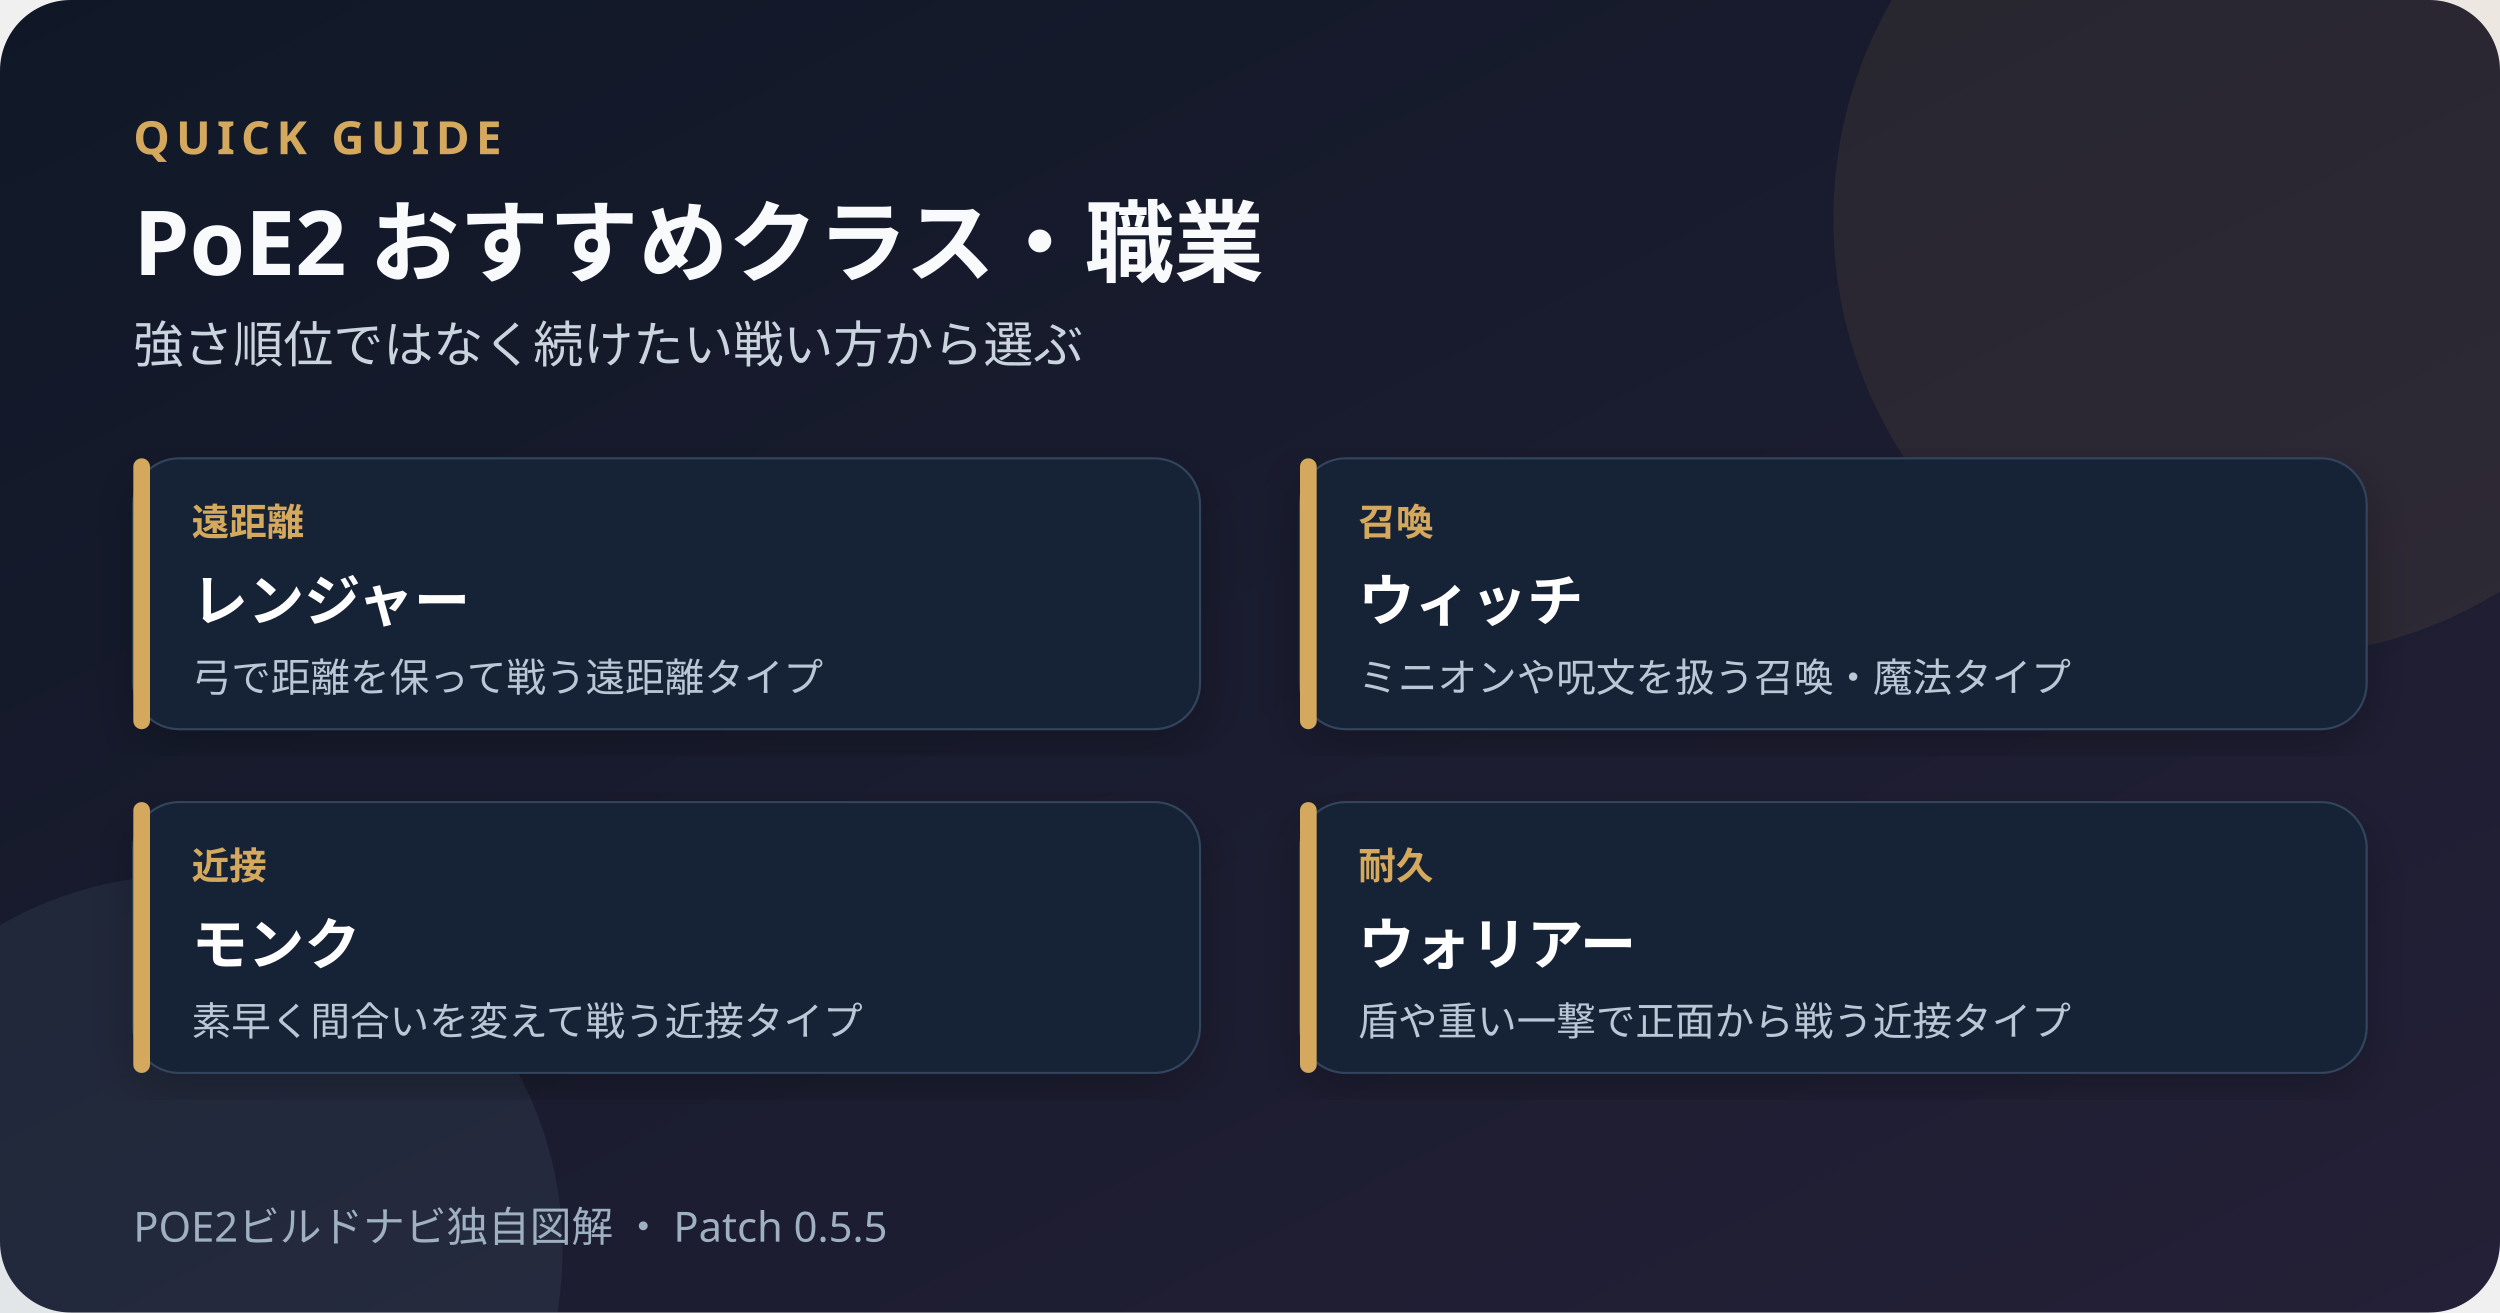
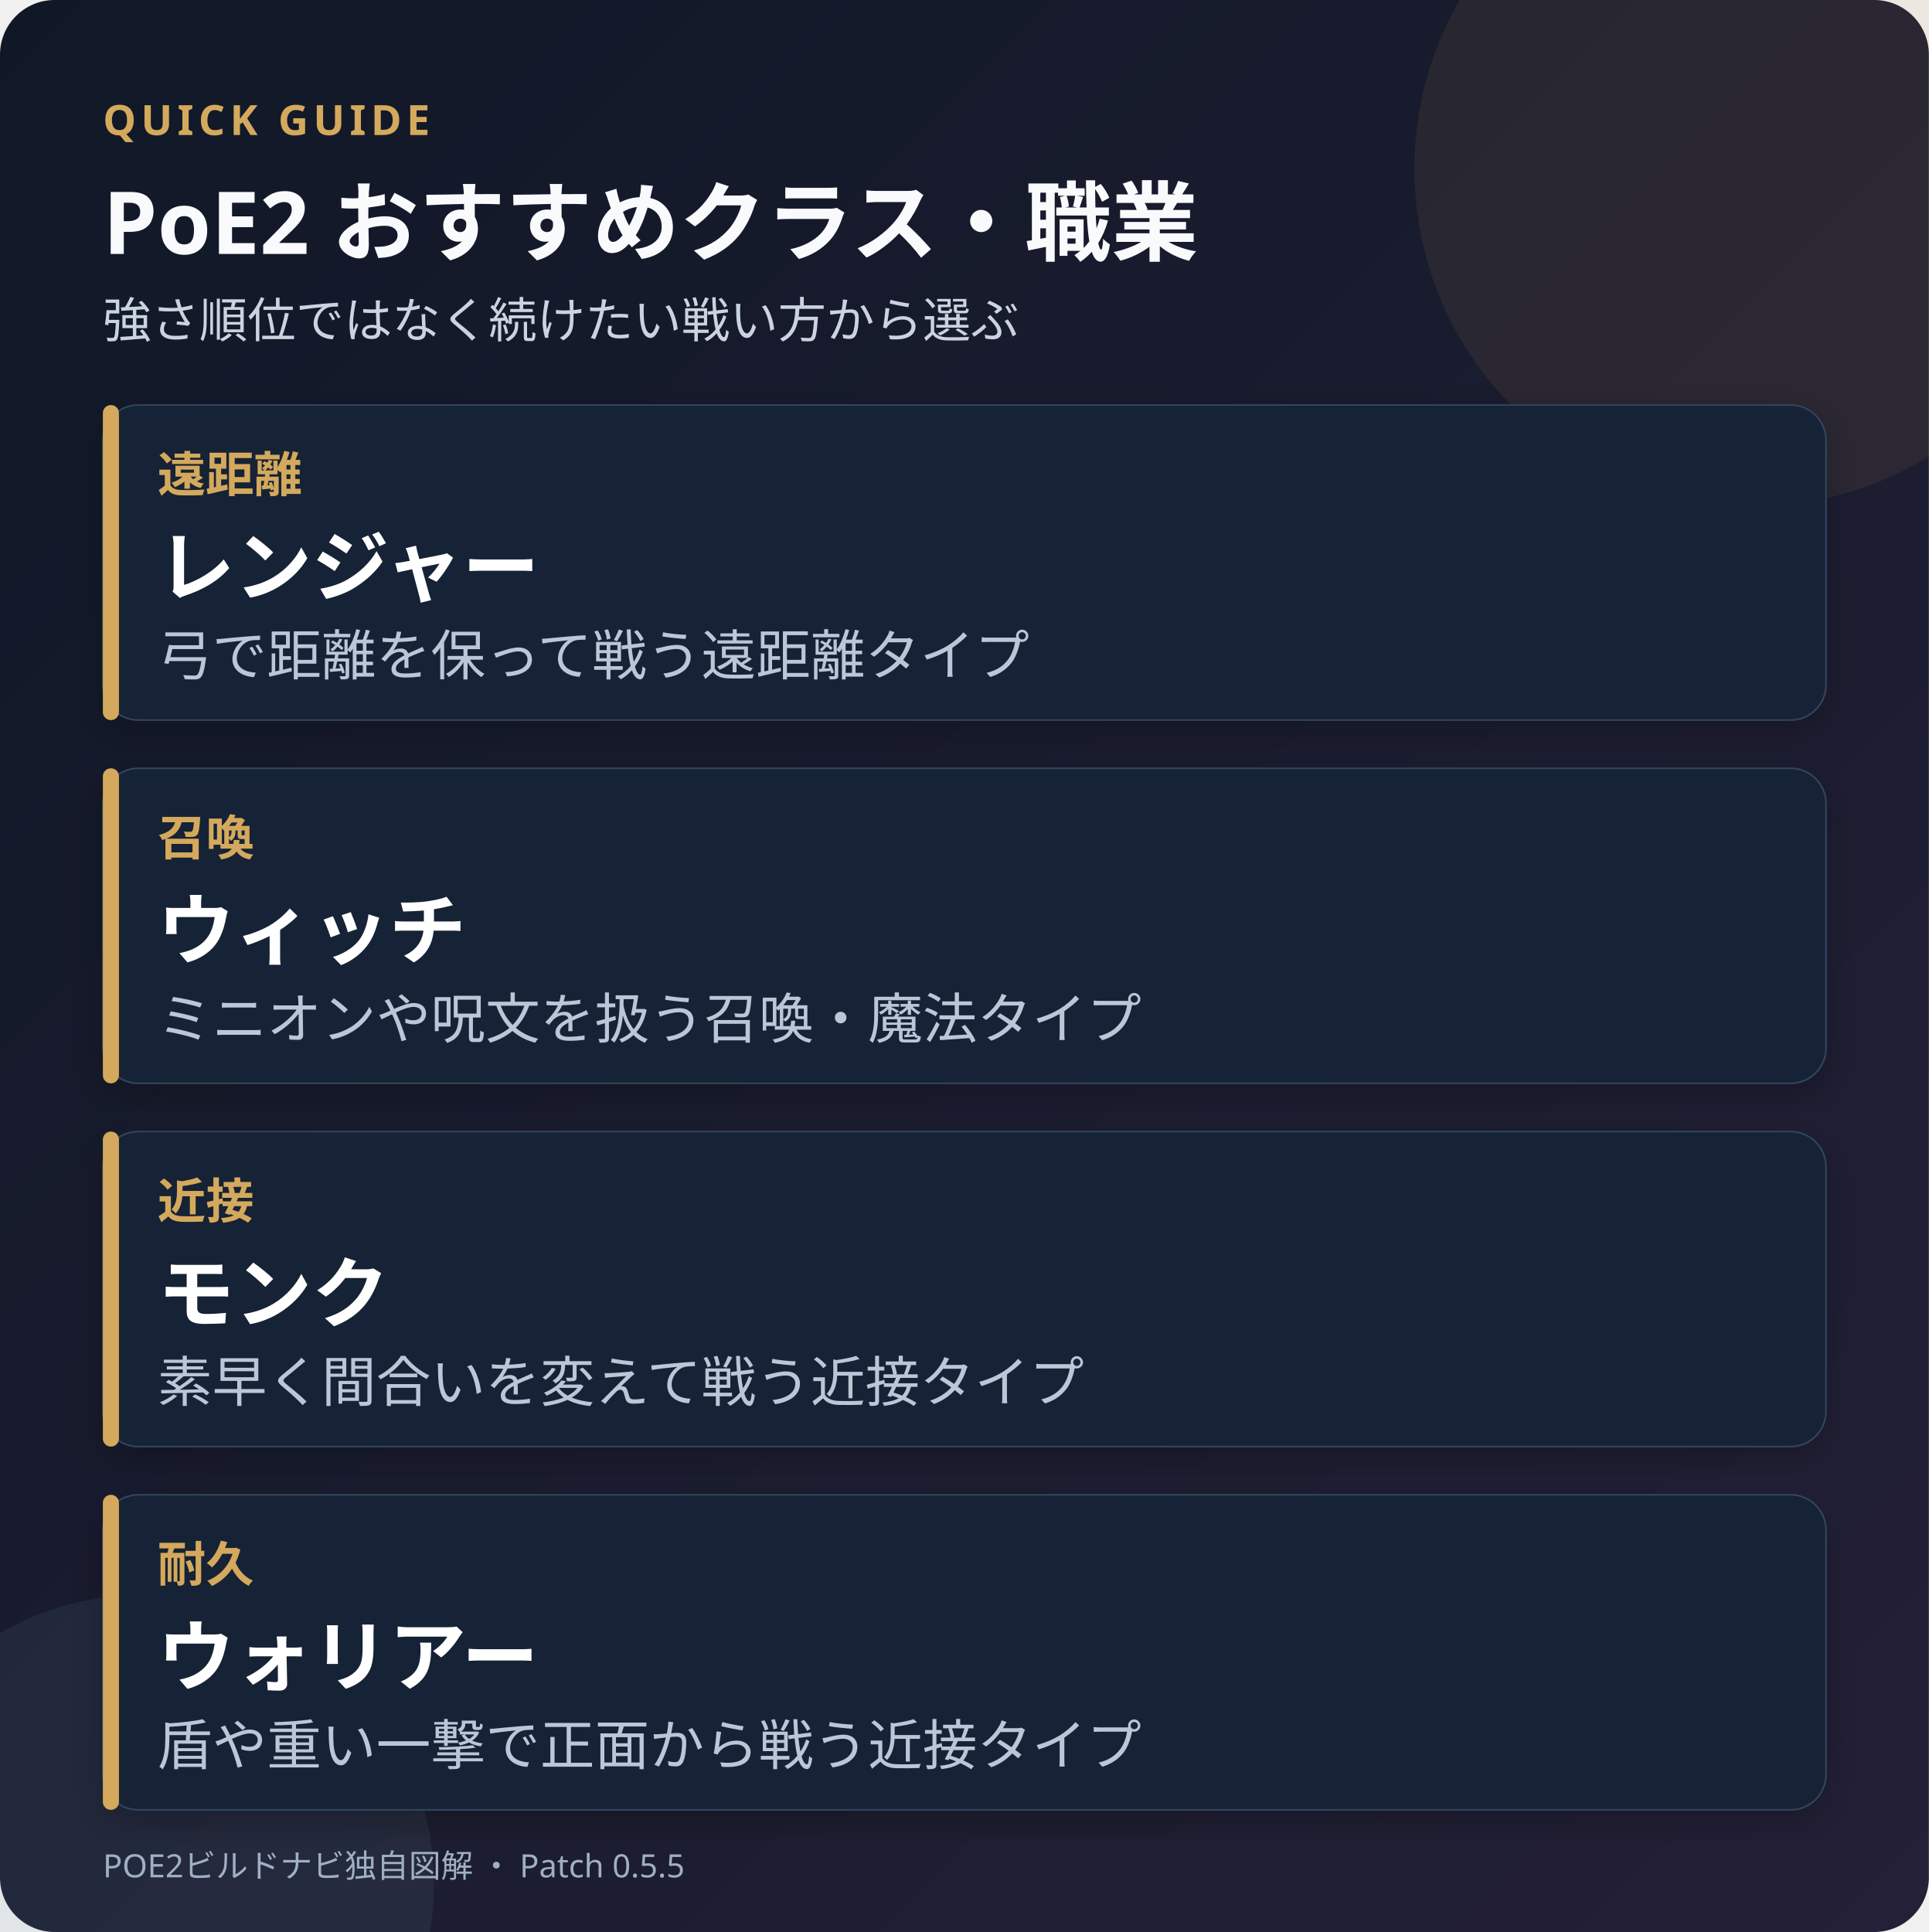
- <svg xmlns="http://www.w3.org/2000/svg" role="img" aria-labelledby="title desc" viewBox="0 0 1200 630" width="1200" height="630">
+ <svg xmlns="http://www.w3.org/2000/svg" role="img" aria-labelledby="title desc" viewBox="0 0 1200 1202" width="1200" height="1202">
  <defs>
    <linearGradient id="bg" x1="0" y1="0" x2="1" y2="1">
      <stop stop-color="#101827" />
      <stop offset="1" stop-color="#242037" />
    </linearGradient>
    <filter id="shadow">
      <feDropShadow dx="0" dy="8" stdDeviation="12" flood-opacity=".24" />
    </filter>
  </defs>
-   <rect width="1200" height="630" rx="34" fill="url(#bg)" />
+   <rect width="1200" height="1202" rx="34" fill="url(#bg)" />
  <circle cx="1090" cy="105" r="210" fill="#cc9b4b" opacity=".09" />
-   <circle cx="90" cy="600" r="180" fill="#6e8fa8" opacity=".11" />
-   <text x="64" y="74" fill="#d4a95d" font-family="sans-serif" font-size="22" font-weight="700" letter-spacing="3">QUICK GUIDE</text>
-   <text x="64" y="132" fill="#f8fafc" font-family="sans-serif" font-size="43" font-weight="800">PoE2 おすすめクラス・職業</text>
-   <text x="64" y="174" fill="#c9d4df" font-family="sans-serif" font-size="24">強さ順位ではなく続けたい戦い方から選ぶ</text>
+   <circle cx="90" cy="1172" r="180" fill="#6e8fa8" opacity=".11" />
+   <text x="64" y="84" fill="#d4a95d" font-family="sans-serif" font-size="26" font-weight="700" letter-spacing="3">QUICK GUIDE</text>
+   <text x="64" y="158" fill="#f8fafc" font-family="sans-serif" font-size="54" font-weight="800">PoE2 おすすめクラス・職業</text>
+   <text x="64" y="210" fill="#c9d4df" font-family="sans-serif" font-size="30">強さ順位ではなく続けたい戦い方から選ぶ</text>
  <g filter="url(#shadow)">
-     <rect x="64" y="220" width="512" height="130" rx="22" fill="#182436" stroke="#31455d" />
-     <rect x="64" y="220" width="8" height="130" rx="4" fill="#d4a95d" />
-     <text x="92" y="257" fill="#d4a95d" font-family="sans-serif" font-size="18" font-weight="700">遠距離</text>
-     <text x="92" y="298" fill="#fff" font-family="sans-serif" font-size="27" font-weight="700">レンジャー</text>
-     <text x="92" y="332" fill="#b9c7d6" font-family="sans-serif" font-size="19">弓で距離を保って戦う遠距離タイプ</text>
+     <rect x="64" y="252" width="1072" height="196" rx="22" fill="#182436" stroke="#31455d" />
+     <rect x="64" y="252" width="10" height="196" rx="5" fill="#d4a95d" />
+     <text x="98" y="306" fill="#d4a95d" font-family="sans-serif" font-size="30" font-weight="700">遠距離</text>
+     <text x="98" y="370" fill="#fff" font-family="sans-serif" font-size="48" font-weight="700">レンジャー</text>
+     <text x="98" y="420" fill="#b9c7d6" font-family="sans-serif" font-size="34">弓で距離を保って戦う遠距離タイプ</text>
  </g>
  <g filter="url(#shadow)">
-     <rect x="624" y="220" width="512" height="130" rx="22" fill="#182436" stroke="#31455d" />
-     <rect x="624" y="220" width="8" height="130" rx="4" fill="#d4a95d" />
-     <text x="652" y="257" fill="#d4a95d" font-family="sans-serif" font-size="18" font-weight="700">召喚</text>
-     <text x="652" y="298" fill="#fff" font-family="sans-serif" font-size="27" font-weight="700">ウィッチ</text>
-     <text x="652" y="332" fill="#b9c7d6" font-family="sans-serif" font-size="19">ミニオンや呪文を扱う召喚・魔法タイプ</text>
+     <rect x="64" y="478" width="1072" height="196" rx="22" fill="#182436" stroke="#31455d" />
+     <rect x="64" y="478" width="10" height="196" rx="5" fill="#d4a95d" />
+     <text x="98" y="532" fill="#d4a95d" font-family="sans-serif" font-size="30" font-weight="700">召喚</text>
+     <text x="98" y="596" fill="#fff" font-family="sans-serif" font-size="48" font-weight="700">ウィッチ</text>
+     <text x="98" y="646" fill="#b9c7d6" font-family="sans-serif" font-size="34">ミニオンや呪文を扱う召喚・魔法タイプ</text>
  </g>
  <g filter="url(#shadow)">
-     <rect x="64" y="385" width="512" height="130" rx="22" fill="#182436" stroke="#31455d" />
-     <rect x="64" y="385" width="8" height="130" rx="4" fill="#d4a95d" />
-     <text x="92" y="422" fill="#d4a95d" font-family="sans-serif" font-size="18" font-weight="700">近接</text>
-     <text x="92" y="463" fill="#fff" font-family="sans-serif" font-size="27" font-weight="700">モンク</text>
-     <text x="92" y="497" fill="#b9c7d6" font-family="sans-serif" font-size="19">素早く間合いを変えて戦う近接タイプ</text>
+     <rect x="64" y="704" width="1072" height="196" rx="22" fill="#182436" stroke="#31455d" />
+     <rect x="64" y="704" width="10" height="196" rx="5" fill="#d4a95d" />
+     <text x="98" y="758" fill="#d4a95d" font-family="sans-serif" font-size="30" font-weight="700">近接</text>
+     <text x="98" y="822" fill="#fff" font-family="sans-serif" font-size="48" font-weight="700">モンク</text>
+     <text x="98" y="872" fill="#b9c7d6" font-family="sans-serif" font-size="34">素早く間合いを変えて戦う近接タイプ</text>
  </g>
  <g filter="url(#shadow)">
-     <rect x="624" y="385" width="512" height="130" rx="22" fill="#182436" stroke="#31455d" />
-     <rect x="624" y="385" width="8" height="130" rx="4" fill="#d4a95d" />
-     <text x="652" y="422" fill="#d4a95d" font-family="sans-serif" font-size="18" font-weight="700">耐久</text>
-     <text x="652" y="463" fill="#fff" font-family="sans-serif" font-size="27" font-weight="700">ウォリアー</text>
-     <text x="652" y="497" fill="#b9c7d6" font-family="sans-serif" font-size="19">盾や重い一撃で正面から戦う近接タイプ</text>
+     <rect x="64" y="930" width="1072" height="196" rx="22" fill="#182436" stroke="#31455d" />
+     <rect x="64" y="930" width="10" height="196" rx="5" fill="#d4a95d" />
+     <text x="98" y="984" fill="#d4a95d" font-family="sans-serif" font-size="30" font-weight="700">耐久</text>
+     <text x="98" y="1048" fill="#fff" font-family="sans-serif" font-size="48" font-weight="700">ウォリアー</text>
+     <text x="98" y="1098" fill="#b9c7d6" font-family="sans-serif" font-size="34">盾や重い一撃で正面から戦う近接タイプ</text>
  </g>
-   <text x="64" y="596" fill="#9fb0c3" font-family="sans-serif" font-size="20">POE2ビルドナビ独自図解 ・ Patch 0.5.5</text>
+   <text x="64" y="1168" fill="#9fb0c3" font-family="sans-serif" font-size="20">POE2ビルドナビ独自図解 ・ Patch 0.5.5</text>
</svg>
